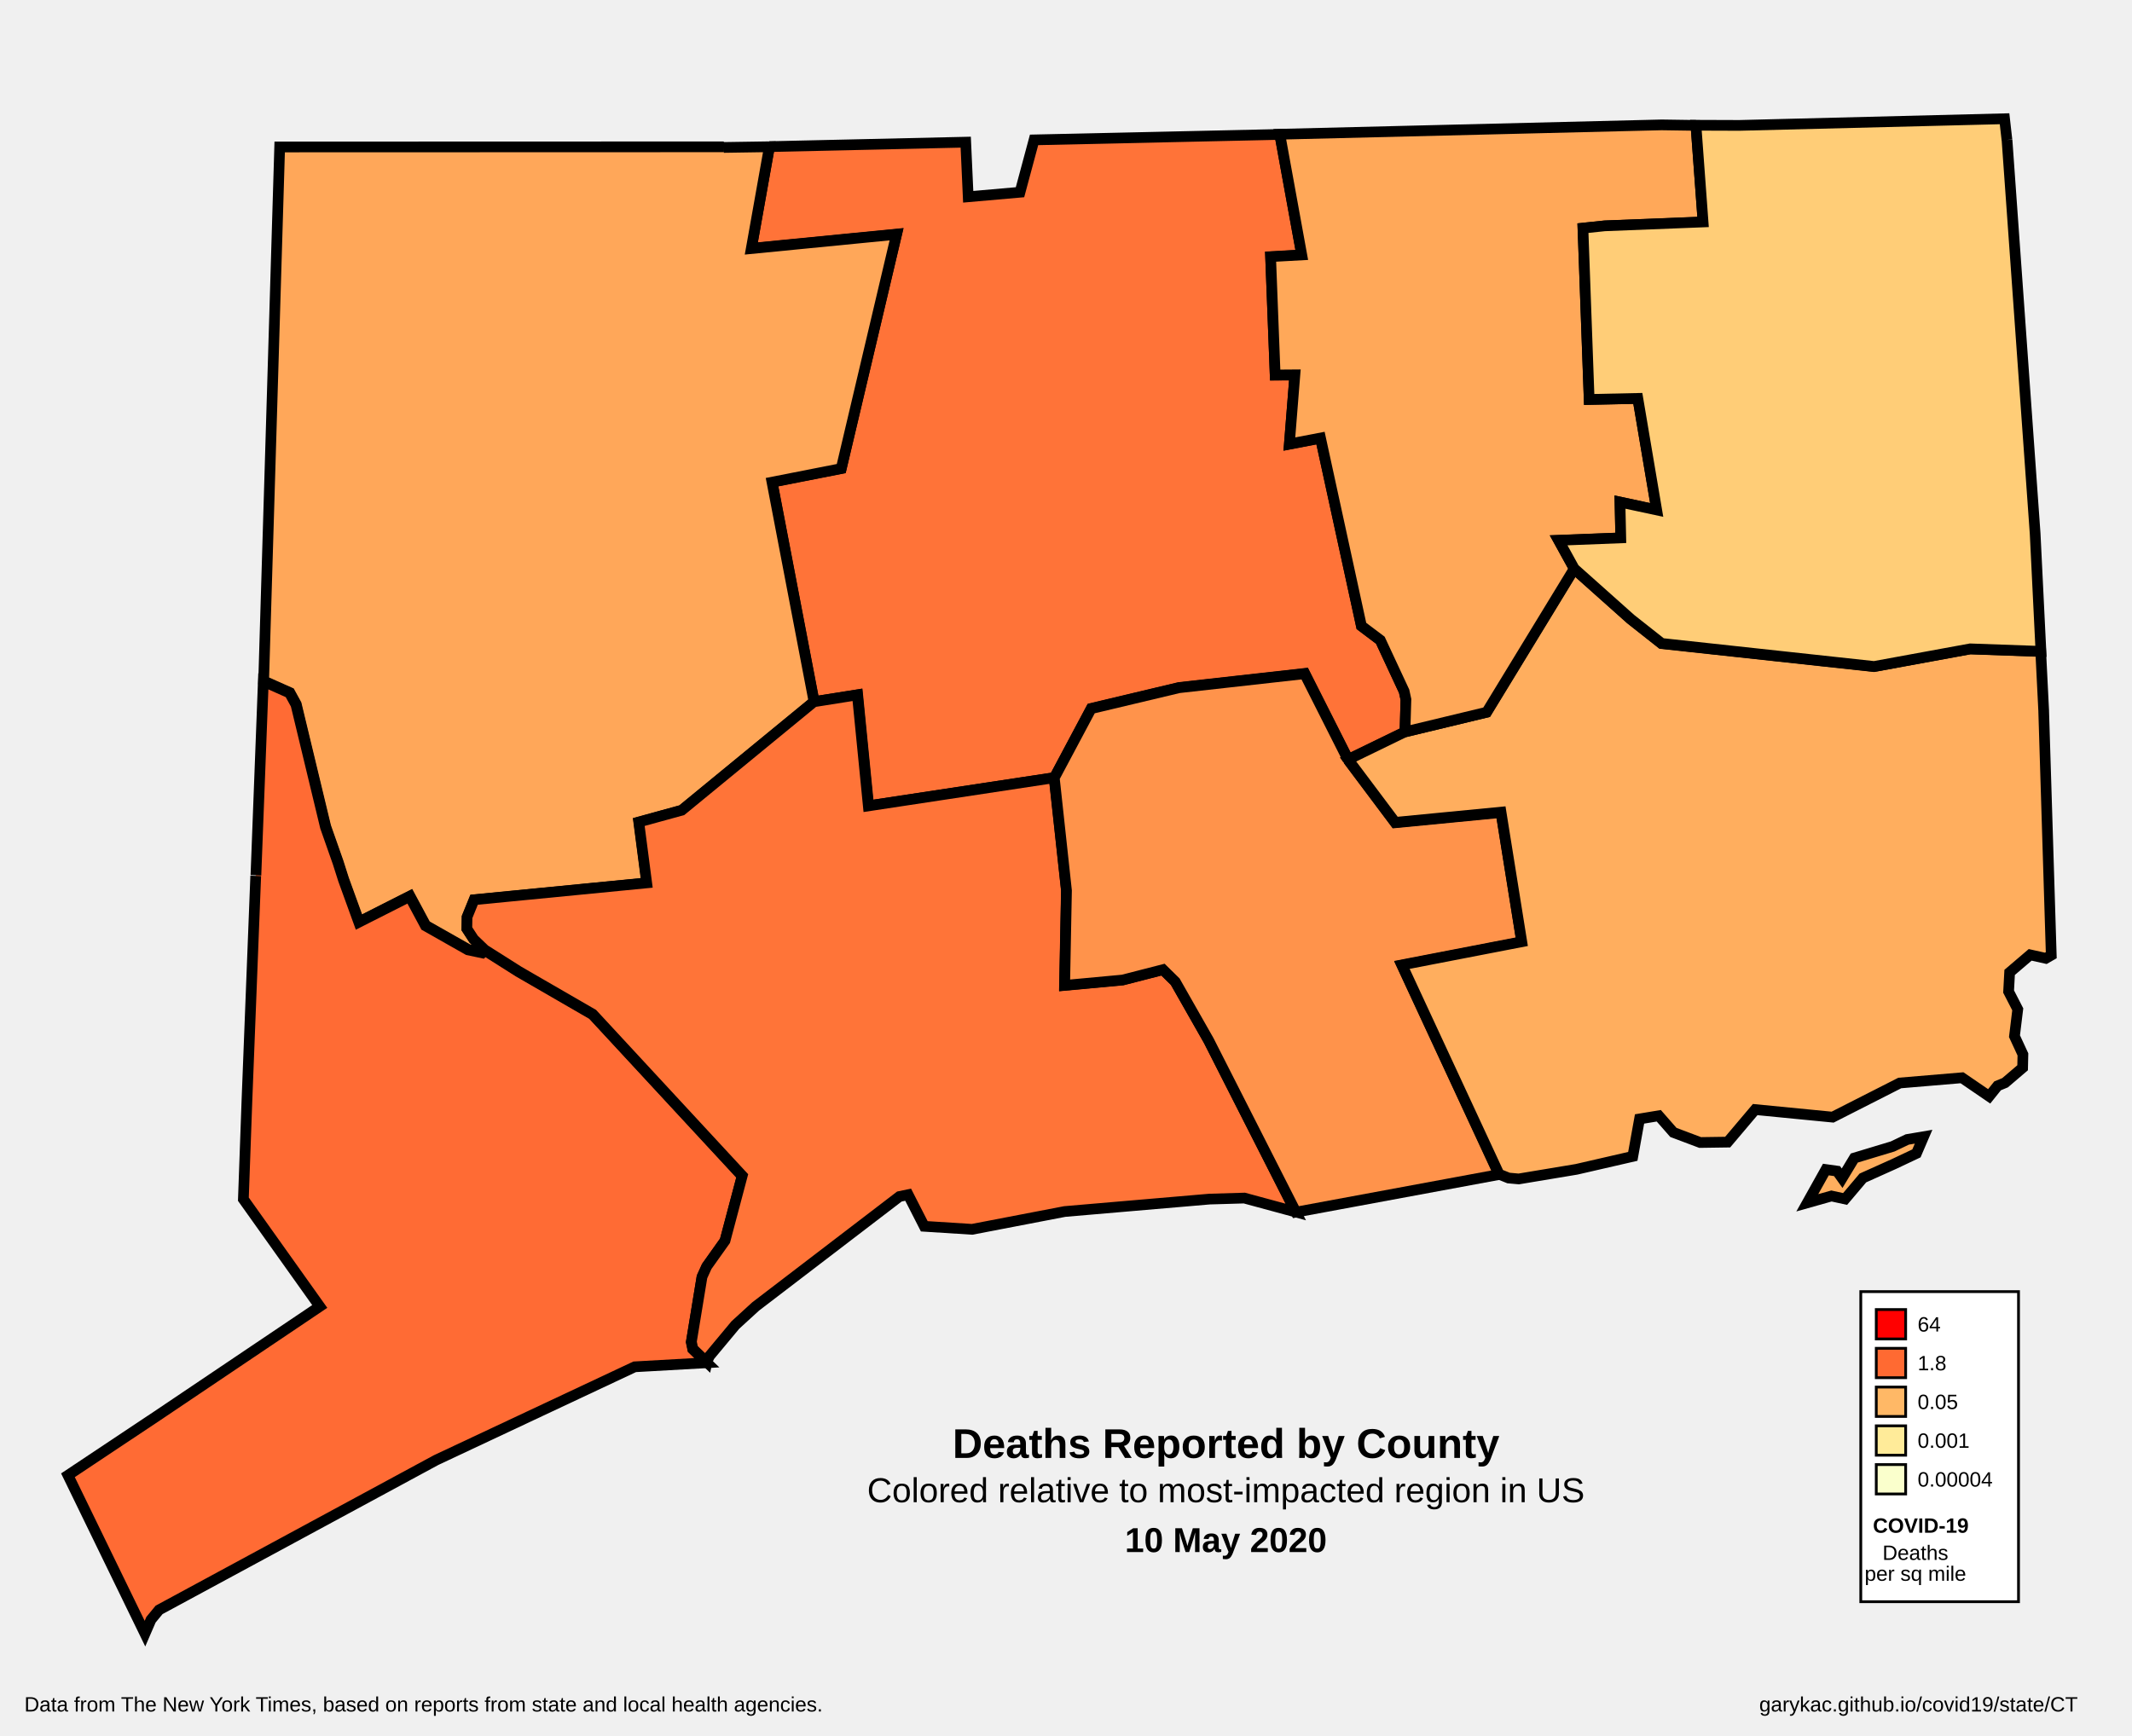
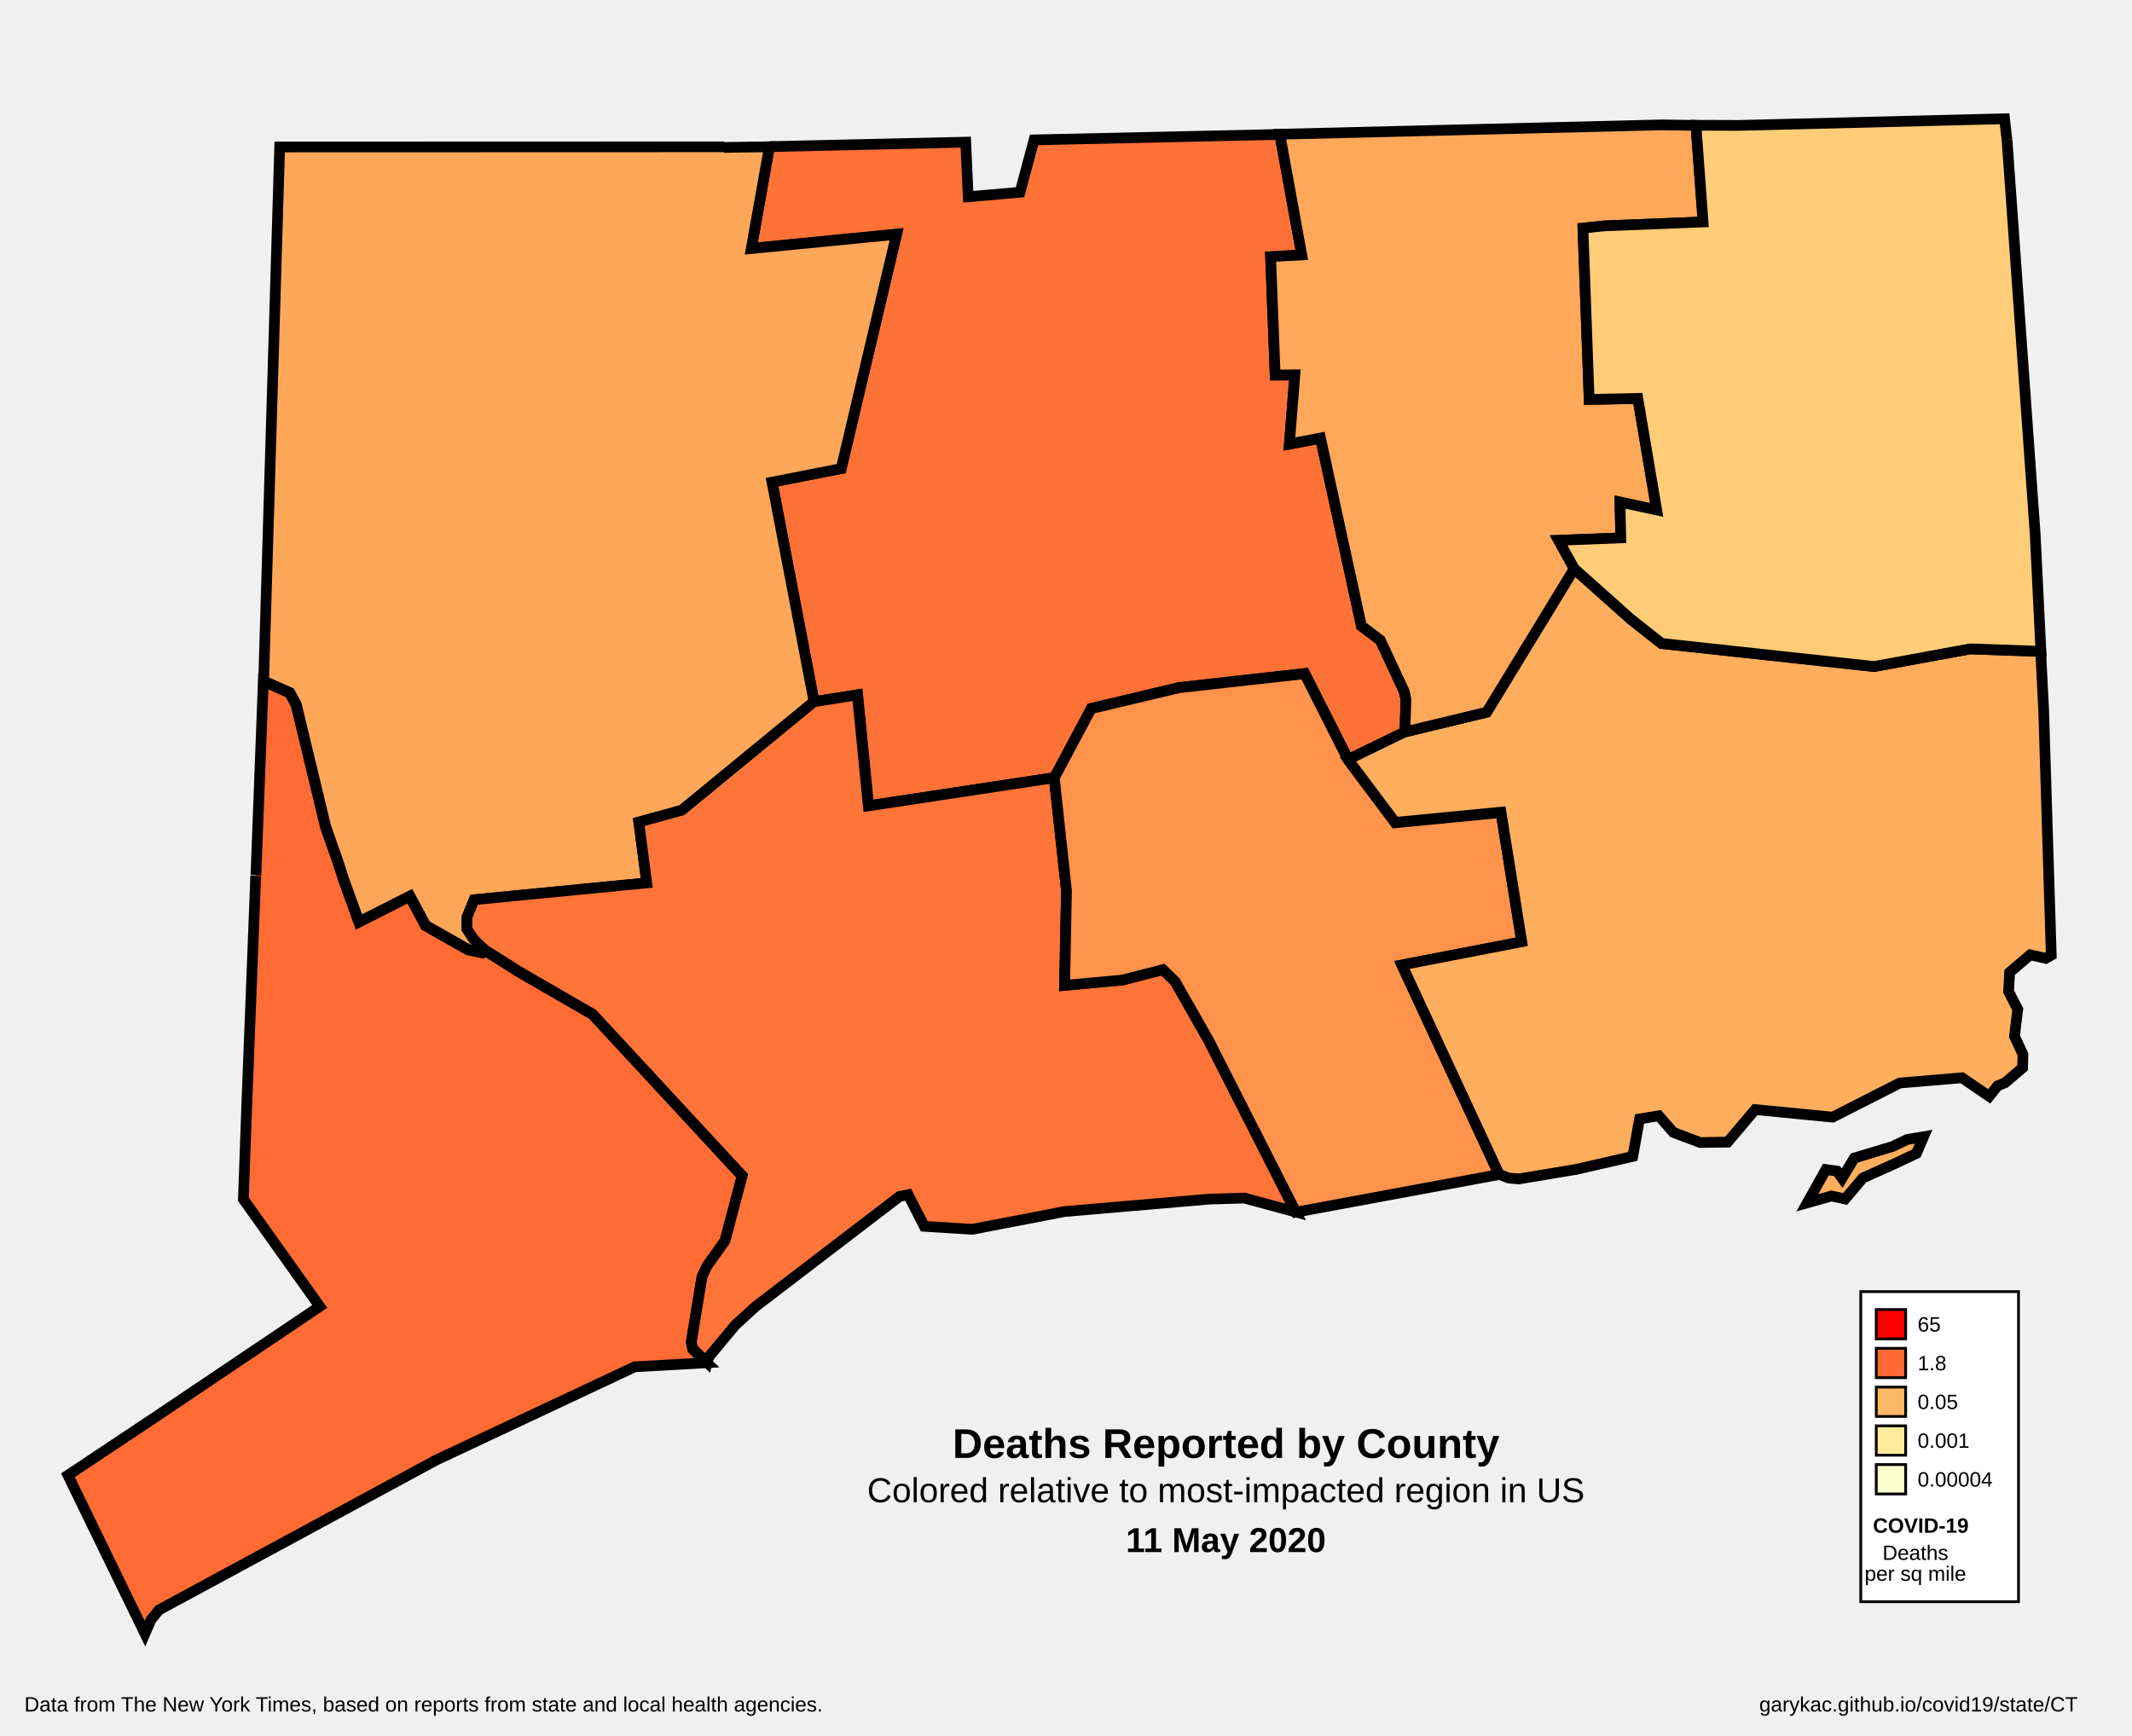
<svg xmlns="http://www.w3.org/2000/svg" width="770" height="627.07" version="1.0" id="svg2">
  <defs id="defs9439" />
  <style id="style6">
  #counties {fill:#d0d0d0;stroke:#000;stroke-width:.178;} 
  #borders {fill:none;stroke:#221e1f;stroke-width:.891;} 
  #separator {fill:none;stroke:#a9a9a9;stroke-width:2.318;}
  #legend-1 {fill:#ff0000;}
  #legend-2 {fill:#ff6a32;}
  #legend-3 {fill:#ffb866;}
  #legend-4 {fill:#ffeb99;}
  #legend-5 {fill:#faffcc;}
-   #c09001 {fill:#ff6b34;}
-   #c09003 {fill:#ff7338;}
+   #c09001 {fill:#ff6b33;}
+   #c09003 {fill:#ff7237;}
  #c09005 {fill:#ffa759;}
  #c09007 {fill:#ff934b;}
  #c09009 {fill:#ff7438;}
  #c09011 {fill:#ffae5e;}
  #c09013 {fill:#ffa859;}
  #c09015 {fill:#ffcd77;}
 </style>
  <g id="layer1" style="display:inline" transform="translate(0,8.0273438e-6)">
    <g id="g10509" transform="translate(-204.7704,67.74357)">
      <rect y="398.82" x="876.817" height="112.008" width="56.966" id="rect10421" style="fill:#ffffff;fill-opacity:1;stroke:#000000;stroke-width:1;stroke-linecap:round;stroke-linejoin:miter;stroke-miterlimit:4;stroke-dasharray:none;stroke-dashoffset:0;stroke-opacity:1" />
      <rect y="405.301" x="882.409" height="10.615" width="10.615" id="legend-1" style="stroke:#000000;stroke-width:1" />
      <rect style="stroke:#000000;stroke-width:1" id="legend-2" width="10.615" height="10.615" x="882.409" y="419.301" />
      <rect y="433.301" x="882.409" height="10.615" width="10.615" id="legend-3" style="stroke:#000000;stroke-width:1" />
      <rect style="stroke:#000000;stroke-width:1" id="legend-4" width="10.615" height="10.615" x="882.409" y="447.301" />
      <rect y="461.301" x="882.409" height="10.615" width="10.615" id="legend-5" style="stroke:#000000;stroke-width:1" />
      <text id="text10456" y="413.239" x="897.338" style="font-style:normal;font-weight:normal;font-size:7.5px;line-height:125%;font-family:sans-serif;letter-spacing:0px;word-spacing:0px;fill:#000000;fill-opacity:1;stroke:none;stroke-width:1px;stroke-linecap:butt;stroke-linejoin:miter;stroke-opacity:1" xml:space="preserve">
-         <tspan style="font-style:normal;font-variant:normal;font-weight:normal;font-stretch:normal;font-family:Arial;-inkscape-font-specification:Arial" y="413.239" x="897.338" id="tspan10458">64</tspan>
+         <tspan style="font-style:normal;font-variant:normal;font-weight:normal;font-stretch:normal;font-family:Arial;-inkscape-font-specification:Arial" y="413.239" x="897.338" id="tspan10458">65</tspan>
      </text>
      <text xml:space="preserve" style="font-style:normal;font-weight:normal;font-size:7.5px;line-height:125%;font-family:sans-serif;letter-spacing:0px;word-spacing:0px;fill:#000000;fill-opacity:1;stroke:none;stroke-width:1px;stroke-linecap:butt;stroke-linejoin:miter;stroke-opacity:1" x="897.338" y="427.239" id="text10460">
        <tspan id="tspan10462" x="897.338" y="427.239" style="font-style:normal;font-variant:normal;font-weight:normal;font-stretch:normal;font-family:Arial;-inkscape-font-specification:Arial">1.8</tspan>
      </text>
      <text id="text10464" y="441.239" x="897.338" style="font-style:normal;font-weight:normal;font-size:7.5px;line-height:125%;font-family:sans-serif;letter-spacing:0px;word-spacing:0px;fill:#000000;fill-opacity:1;stroke:none;stroke-width:1px;stroke-linecap:butt;stroke-linejoin:miter;stroke-opacity:1" xml:space="preserve">
        <tspan style="font-style:normal;font-variant:normal;font-weight:normal;font-stretch:normal;font-family:Arial;-inkscape-font-specification:Arial" y="441.239" x="897.338" id="tspan10466">0.05</tspan>
      </text>
      <text xml:space="preserve" style="font-style:normal;font-weight:normal;font-size:7.5px;line-height:125%;font-family:sans-serif;letter-spacing:0px;word-spacing:0px;fill:#000000;fill-opacity:1;stroke:none;stroke-width:1px;stroke-linecap:butt;stroke-linejoin:miter;stroke-opacity:1" x="897.338" y="455.239" id="text10468">
        <tspan id="tspan10470" x="897.338" y="455.239" style="font-style:normal;font-variant:normal;font-weight:normal;font-stretch:normal;font-family:Arial;-inkscape-font-specification:Arial">0.001</tspan>
      </text>
      <text id="text10472" y="469.239" x="897.338" style="font-style:normal;font-weight:normal;font-size:7.5px;line-height:125%;font-family:sans-serif;letter-spacing:0px;word-spacing:0px;fill:#000000;fill-opacity:1;stroke:none;stroke-width:1px;stroke-linecap:butt;stroke-linejoin:miter;stroke-opacity:1" xml:space="preserve">
        <tspan style="font-style:normal;font-variant:normal;font-weight:normal;font-stretch:normal;font-family:Arial;-inkscape-font-specification:Arial" y="469.239" x="897.338" id="tspan10474">0.00004</tspan>
      </text>
      <g transform="translate(0,-2.192453)" id="g10492">
        <text xml:space="preserve" style="font-style:normal;font-weight:normal;font-size:7.5px;line-height:125%;font-family:sans-serif;text-align:center;letter-spacing:0px;word-spacing:0px;text-anchor:middle;fill:#000000;fill-opacity:1;stroke:none;stroke-width:1px;stroke-linecap:butt;stroke-linejoin:miter;stroke-opacity:1" x="905.319" y="497.919" id="text10480">
          <tspan id="tspan10482" x="905.319" y="497.919" style="font-style:normal;font-variant:normal;font-weight:normal;font-stretch:normal;font-family:Arial;-inkscape-font-specification:Arial;text-align:center;text-anchor:middle">Deaths</tspan>
        </text>
        <text id="text10484" y="505.458" x="905.319" style="font-style:normal;font-weight:normal;font-size:7.5px;line-height:125%;font-family:sans-serif;text-align:center;letter-spacing:0px;word-spacing:0px;text-anchor:middle;fill:#000000;fill-opacity:1;stroke:none;stroke-width:1px;stroke-linecap:butt;stroke-linejoin:miter;stroke-opacity:1" xml:space="preserve">
          <tspan style="font-style:normal;font-variant:normal;font-weight:normal;font-stretch:normal;font-family:Arial;-inkscape-font-specification:Arial;text-align:center;text-anchor:middle" y="505.458" x="905.319" id="tspan10486">per sq mile</tspan>
        </text>
      </g>
      <text id="text10488" y="485.919" x="905.319" style="font-style:normal;font-weight:normal;font-size:7.5px;line-height:125%;font-family:sans-serif;text-align:center;letter-spacing:0px;word-spacing:0px;text-anchor:middle;fill:#000000;fill-opacity:1;stroke:none;stroke-width:1px;stroke-linecap:butt;stroke-linejoin:miter;stroke-opacity:1" xml:space="preserve">
        <tspan style="font-style:normal;font-variant:normal;font-weight:bold;font-stretch:normal;font-family:Arial;-inkscape-font-specification:'Arial Bold';text-align:center;text-anchor:middle" y="485.919" x="905.319" id="tspan10490">COVID-19</tspan>
      </text>
    </g>
    <text xml:space="preserve" style="font-style:normal;font-weight:normal;font-size:7.5px;line-height:125%;font-family:sans-serif;text-align:center;letter-spacing:0px;word-spacing:0px;text-anchor:middle;fill:#000000;fill-opacity:1;stroke:none;stroke-width:1px;stroke-linecap:butt;stroke-linejoin:miter;stroke-opacity:1" x="157.849" y="618.237" id="text10498">
      <tspan id="tspan10500" x="157.849" y="618.237" style="font-style:normal;font-variant:normal;font-weight:normal;font-stretch:normal;font-family:Arial;-inkscape-font-specification:Arial;text-align:center;text-anchor:middle">Data from The New York Times, based on reports from state and local health agencies.</tspan>
    </text>
    <g id="g10510" transform="translate(-212,-32)">
      <text xml:space="preserve" style="font-style:normal;font-weight:normal;font-size:7.5px;line-height:125%;font-family:sans-serif;text-align:center;letter-spacing:0px;word-spacing:0px;text-anchor:middle;fill:#000000;fill-opacity:1;stroke:none;stroke-width:1px;stroke-linecap:butt;stroke-linejoin:miter;stroke-opacity:1" x="661.613" y="558.64" id="text10502">
        <tspan id="tspan10504" x="661.613" y="558.64" style="font-style:normal;font-variant:normal;font-weight:bold;font-stretch:normal;font-size:15px;font-family:Arial;-inkscape-font-specification:'Arial Bold';text-align:center;text-anchor:middle">Deaths Reported by County</tspan>
      </text>
      <text id="text10506" y="574.64" x="661.57" style="font-style:normal;font-weight:normal;font-size:7.5px;line-height:125%;font-family:sans-serif;text-align:center;letter-spacing:0px;word-spacing:0px;text-anchor:middle;fill:#000000;fill-opacity:1;stroke:none;stroke-width:1px;stroke-linecap:butt;stroke-linejoin:miter;stroke-opacity:1" xml:space="preserve">
        <tspan style="font-style:normal;font-variant:normal;font-weight:normal;font-stretch:normal;font-size:12.5px;font-family:Arial;-inkscape-font-specification:Arial;text-align:center;text-anchor:middle" y="574.64" x="661.57" id="tspan10508">Colored relative to most-impacted region in US</tspan>
      </text>
      <text xml:space="preserve" style="font-style:normal;font-weight:normal;font-size:7.5px;line-height:125%;font-family:sans-serif;text-align:center;letter-spacing:0px;word-spacing:0px;text-anchor:middle;fill:#000000;fill-opacity:1;stroke:none;stroke-width:1px;stroke-linecap:butt;stroke-linejoin:miter;stroke-opacity:1" x="661.57" y="592.64" id="text10536">
-         <tspan id="tspan10538" x="661.57" y="592.64" style="font-style:normal;font-variant:normal;font-weight:bold;font-stretch:normal;font-size:12.5px;font-family:Arial;-inkscape-font-specification:'Arial Bold';text-align:center;text-anchor:middle">10 May 2020</tspan>
+         <tspan id="tspan10538" x="661.57" y="592.64" style="font-style:normal;font-variant:normal;font-weight:bold;font-stretch:normal;font-size:12.5px;font-family:Arial;-inkscape-font-specification:'Arial Bold';text-align:center;text-anchor:middle">11 May 2020</tspan>
      </text>
    </g>
    <text id="text10516" y="618.237" x="760.184" style="font-style:normal;font-weight:normal;font-size:7.5px;line-height:125%;font-family:sans-serif;text-align:end;letter-spacing:0px;word-spacing:0px;text-anchor:end;fill:#000000;fill-opacity:1;stroke:none;stroke-width:1px;stroke-linecap:butt;stroke-linejoin:miter;stroke-opacity:1" xml:space="preserve">
      <tspan style="font-style:normal;font-variant:normal;font-weight:normal;font-stretch:normal;font-family:Arial;-inkscape-font-specification:Arial;text-align:end;text-anchor:end" y="618.237" x="760.184" id="tspan10518">garykac.github.io/covid19/state/CT</tspan>
    </text>
  </g>
  <g id="layer2" style="display:inline;fill:#fff;stroke:#000;stroke-width:.178;" transform="translate(0,8.0273438e-6)">
    <g id="g25715" transform="matrix(21.25311,4.488403,-4.488403,21.25311,-18299.513,-7683.981)">
      <path id="c09003" d="m 910.38,171.777 3.178,-0.747 0.228,0.88 0.827,-0.252 0.049,-0.9 3.979,-0.933 0.772,1.888 -0.501,0.135 0.481,1.91 0.32,-0.07 0.148,1.144 0.486,-0.204 1.311,2.916 0.357,0.167 0.563,0.75 0.057,0.127 0.096,0.531 -0.827,0.643 -1.004,-1.253 -1.995,0.66 -1.357,0.642 -0.362,1.253 -2.927,1.097 -0.56,-1.769 -0.684,0.262 -1.439,-3.43 1.079,-0.459 0.095,-4.002 -2.314,0.731 -0.055,-1.719" style="stroke:#000" />
      <path id="c09005" d="m 909.64,171.947 0.74,-0.168 0.055,1.719 2.314,-0.731 -0.095,4.002 -1.079,0.459 1.439,3.43 -1.776,2.218 -0.659,0.34 0.338,0.963 -2.75,0.867 -0.055,0.306 0.037,0.191 0.146,0.146 0.218,0.136 -0.032,0.05 -0.241,0 -0.775,-0.246 -0.357,-0.423 -0.739,0.594 -0.397,-0.639 -0.15,-0.264 -0.323,-0.531 -0.9,-1.89 -0.144,-0.168 -0.467,-0.1 -1.574,-8.743 7.224,-1.528" style="stroke:#000" />
      <path id="c09001" d="m 904.53,185.397 -0.546,-3.182 0.467,0.1 0.144,0.168 0.9,1.89 0.323,0.531 0.15,0.264 0.397,0.639 0.739,-0.594 0.357,0.423 0.775,0.246 0.241,0 0.032,-0.05 0.626,0.233 1.351,0.442 2.988,2.115 -0.057,1.116 -0.209,0.481 -0.041,0.186 0.05,1.094 0.048,0.109 0.275,0.171 -1.159,0.314 -2.91,2.2 -3.992,3.389 -0.098,0.188 -0.05,0.247 -1.797,-2.312 1.252,-1.278 2.264,-2.334 -1.611,-1.483 -0.282,-1.623 -0.628,-3.68" style="stroke:#000" />
      <path id="c09009" d="m 917.18,181.067 0.587,1.792 0.295,1.549 0.926,-0.287 0.62,-0.307 0.241,0.154 0.747,0.843 2.007,2.492 -0.884,-0.05 -0.562,0.136 -2.314,0.7 -1.446,0.608 -0.788,0.115 -0.371,-0.459 -0.136,0.06 -1.961,2.283 -0.266,0.371 -0.314,0.594 -0.021,0.09 0,0.02 -0.275,-0.171 -0.048,-0.109 -0.05,-1.094 0.041,-0.186 0.209,-0.481 0.057,-1.116 -2.988,-2.115 -1.351,-0.442 -0.626,-0.233 -0.218,-0.136 -0.146,-0.146 -0.037,-0.191 0.055,-0.306 2.75,-0.867 -0.338,-0.963 0.659,-0.34 1.776,-2.218 0.684,-0.262 0.56,1.769 2.927,-1.097" style="stroke:#000" />
      <path id="c09007" d="m 921.9,179.767 0.983,0.861 1.686,-0.53 0.783,2.037 -1.87,0.789 2.299,3.071 -3.175,1.31 -2.007,-2.492 -0.747,-0.843 -0.241,-0.154 -0.62,0.307 -0.926,0.287 -0.296,-1.549 -0.586,-1.792 0.362,-1.253 1.357,-0.642 1.995,-0.66 1.004,1.253" style="stroke:#000" />
      <path id="c09011" d="m 933.05,176.587 0.961,3.942 -0.078,0.07 -0.266,-0.003 -0.274,0.356 0.049,0.315 0.21,0.258 0.039,0.448 0.2,0.268 0.041,0.218 -0.234,0.304 -0.111,0.076 -0.101,0.2 -0.506,-0.209 -0.994,0.299 -0.629,0.507 -0.346,0.279 -1.286,0.143 -0.336,0.624 -0.446,0.101 -0.47,-0.072 -0.295,-0.221 -0.302,0.118 0.019,0.632 -0.871,0.404 -0.907,0.355 -0.169,0.02 -0.168,-0.03 -2.299,-3.071 1.87,-0.789 -0.783,-2.037 -1.686,0.53 -0.983,-0.861 0.827,-0.643 1.262,-0.601 0.931,-2.636 1.093,0.626 0.587,0.291 3.535,-0.355 1.503,-0.617 1.159,-0.202 0.255,0.965 m -2.158,8.807 0.188,-0.605 0.187,-0.013 0.107,0.098 0.129,-0.37 0.584,-0.32 0.214,-0.164 0.256,-0.101 -0.059,0.296 -0.328,0.249 -0.459,0.335 -0.217,0.403 -0.232,-0.002 z" style="stroke:#000" />
      <path id="c09013" d="m 925.38,168.247 0.448,1.549 -1.587,0.401 -0.346,0.112 0.69,2.766 0.788,-0.184 0.69,1.75 -0.624,-0.002 0.136,0.58 -1.003,0.253 0.351,0.407 -0.931,2.636 -1.262,0.601 -0.096,-0.531 -0.057,-0.127 -0.563,-0.75 -0.357,-0.167 -1.311,-2.916 -0.486,0.204 -0.148,-1.144 -0.32,0.07 -0.481,-1.91 0.501,-0.135 -0.772,-1.888 6.179,-1.464 0.562,-0.11" style="stroke:#000" />
      <path id="c09015" d="m 930.49,167.417 1.81,6.307 0.499,1.897 -1.159,0.202 -1.503,0.617 -3.535,0.355 -0.587,-0.291 -1.093,-0.626 -0.351,-0.407 1.003,-0.253 -0.136,-0.58 0.624,0.002 -0.69,-1.75 -0.788,0.184 -0.69,-2.766 0.346,-0.112 1.587,-0.401 -0.448,-1.549 0.708,-0.147 4.29,-1.019 0.112,0.337" style="stroke:#000" />
    </g>
  </g>
</svg>
